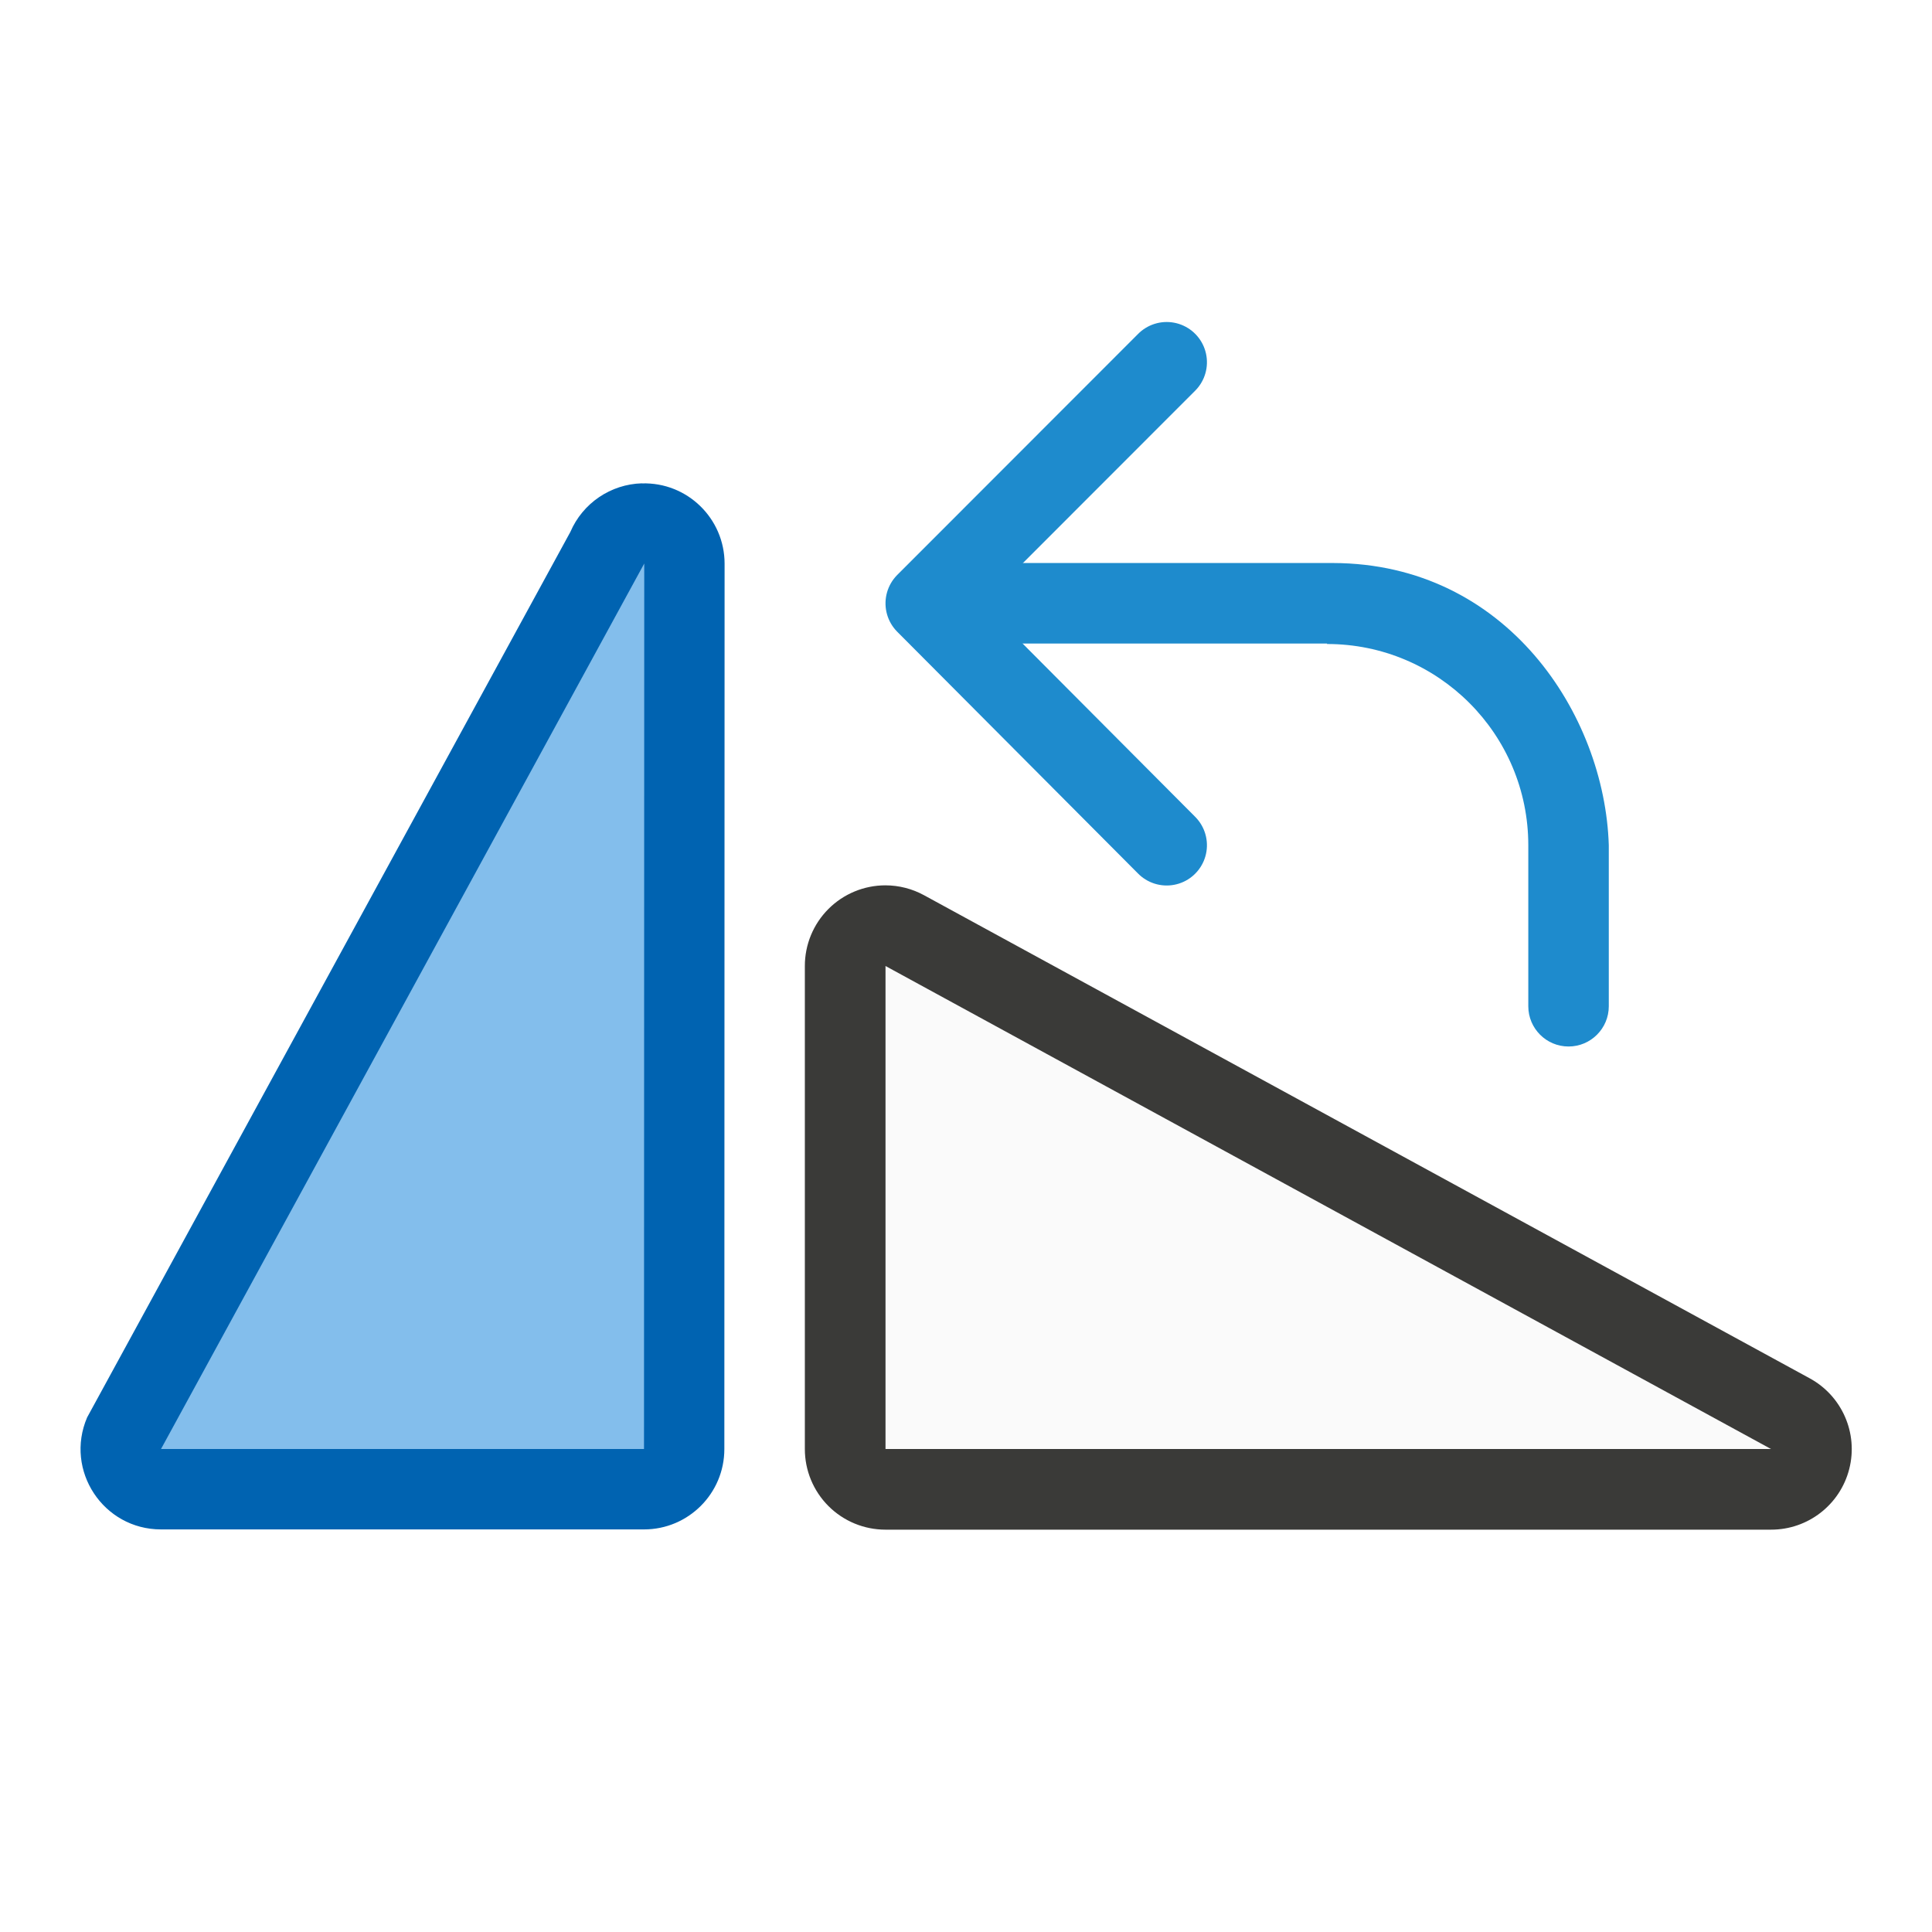
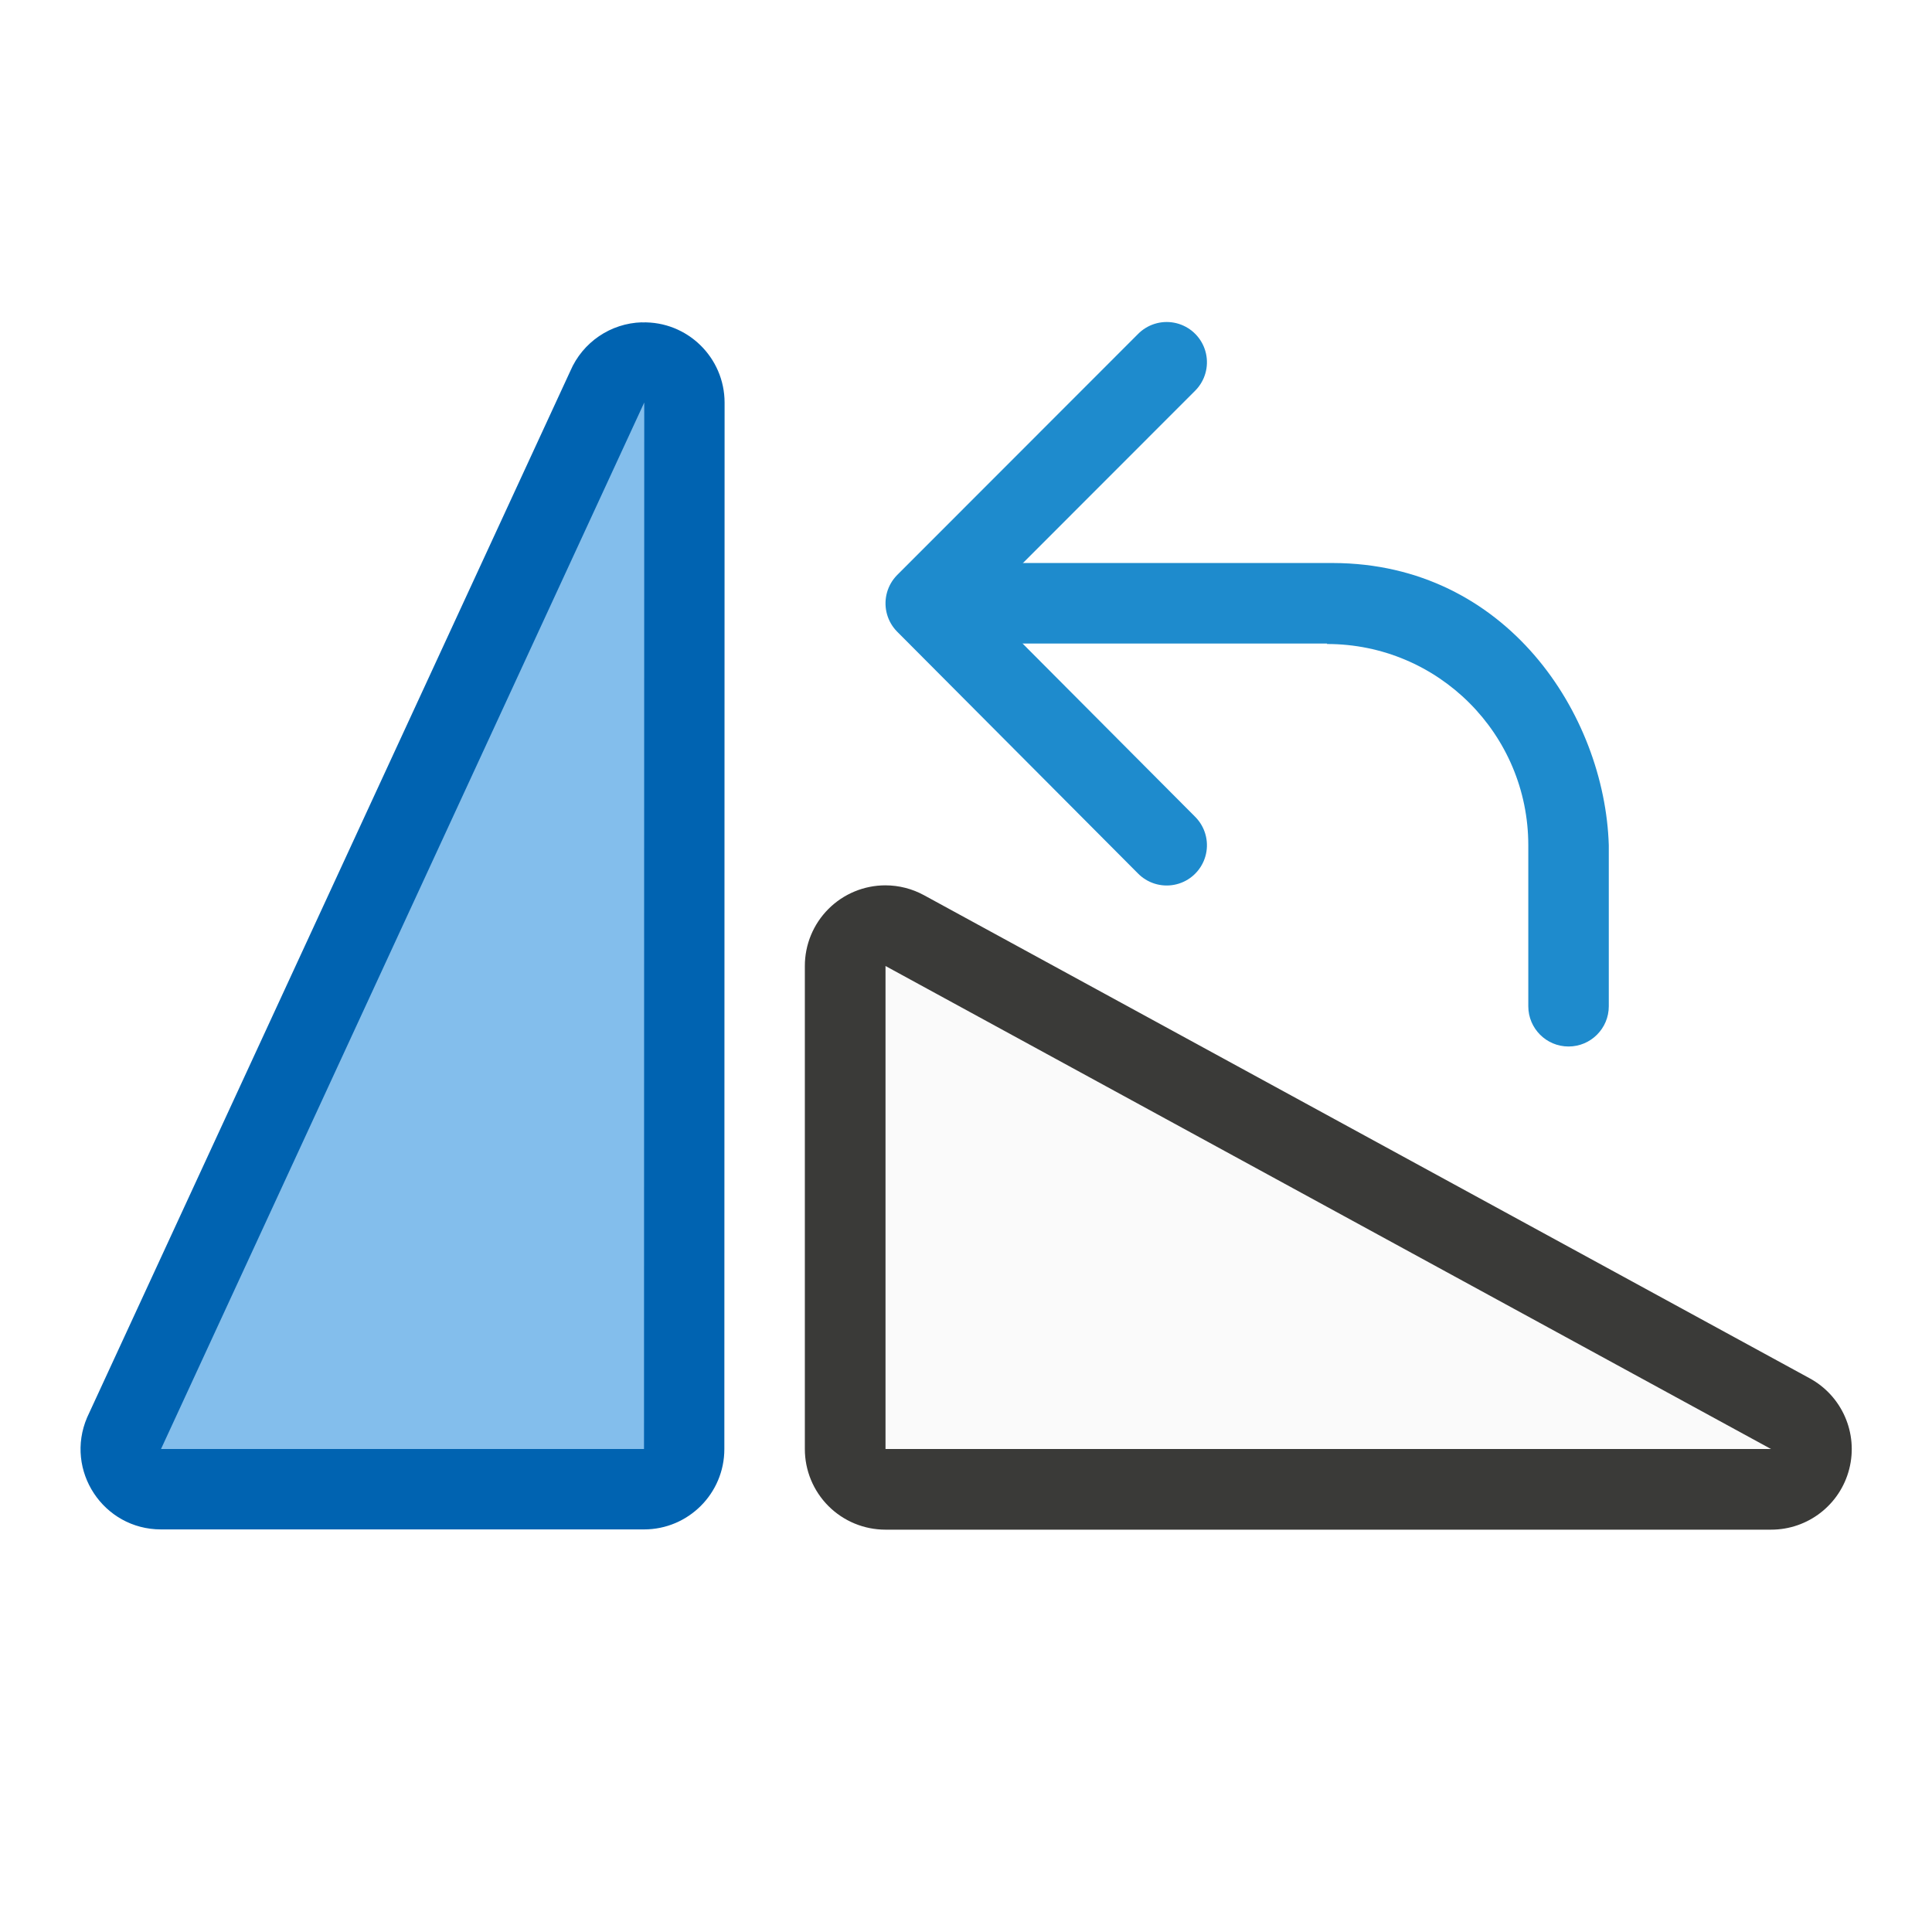
<svg xmlns="http://www.w3.org/2000/svg" viewBox="0 0 24 24">
  <g transform="translate(.000136 -3)">
    <g fill-rule="evenodd">
-       <path d="m7.974 9.004c-.388.011-.735.246-.889.604l-6.003 11c-.282.659.201 1.391.918 1.391h6c.551 0.0.998-.447.998-.998l.003-11c-.001-.562-.465-1.013-1.027-.996z" fill="#0063b1" />
+       <path d="m7.974 7.004c-.388.011-.735.246-.889.604l-6.003 13c-.282.659.201 1.391.918 1.391h6c.551 0.0.998-.447.998-.998l.003-13c-.001-.562-.465-1.013-1.027-.996z" fill="#0063b1" />
      <path d="m11 13.998a1.001 1.001 0 0 0 -1.002 1.002v6a1.001 1.001 0 0 0 1.002 1.002h11a1.001 1.001 0 0 0 .479-1.881l-11-6a1.001 1.001 0 0 0 -.479-.123z" fill="#3a3a38" />
-       <path d="m2 21h6l.003-11z" fill="#83beec" />
+       <path d="m2 21h6l.003-13z" fill="#83beec" />
      <path d="m11 15v6h11z" fill="#fafafa" />
    </g>
    <g transform="matrix(0 -1 -1 0 30.99286 29)">
      <path d="m21.5 16.5-2.995 2.993-3.005-2.993" fill="none" stroke="#1e8bcd" stroke-linecap="round" stroke-linejoin="round" />
      <path d="m13.5 11.008c-.276 0-.5.224-.5.5s.224.5.5.5h2c1.381 0 2.5 1.119 2.5 2.5h.006v.424 4.068h1v-4.068-.5c-.006-2.155-1.883-3.374-3.506-3.424z" fill="#1e8bcd" fill-rule="evenodd" />
    </g>
  </g>
</svg>
